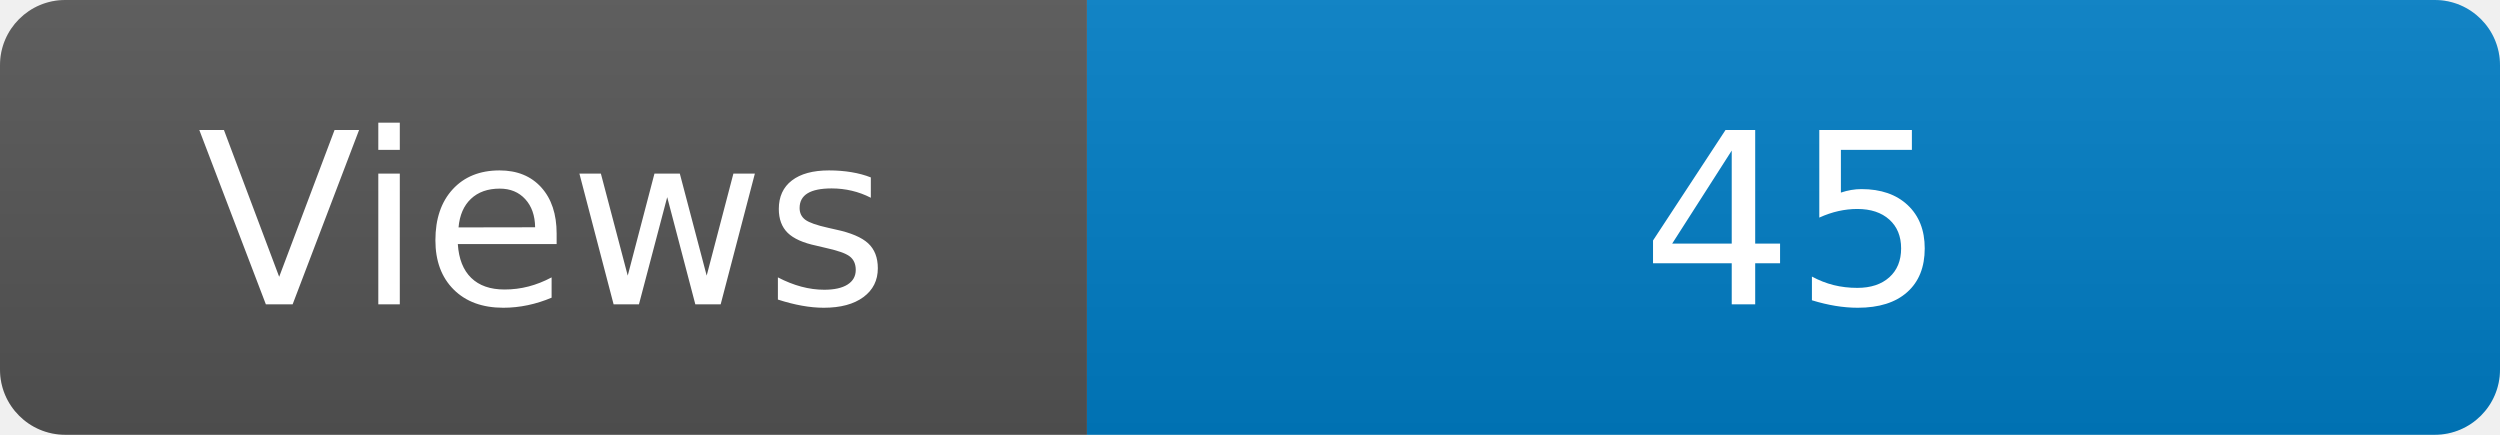
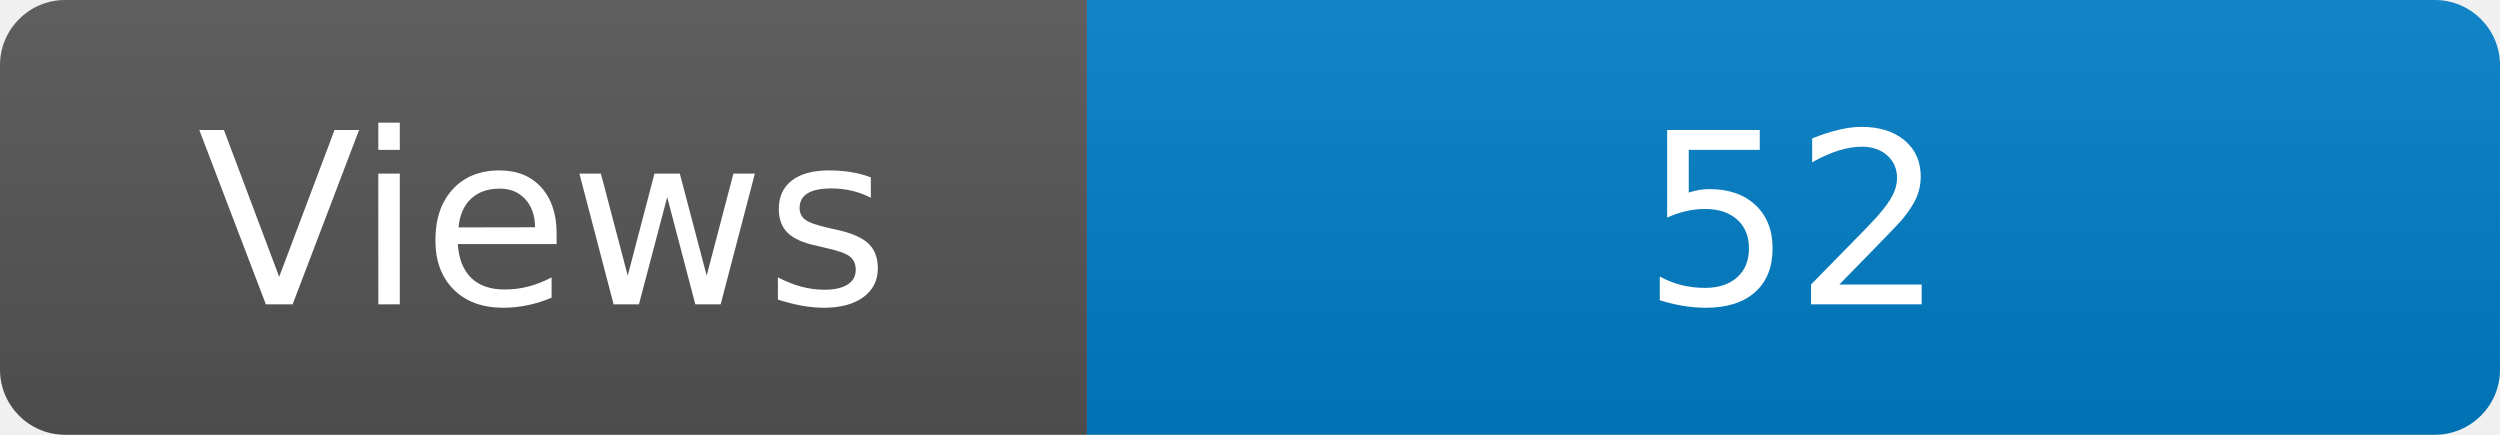
<svg xmlns="http://www.w3.org/2000/svg" width="115" height="20" role="img" aria-label="Maintained?: yes">
  <linearGradient id="s" x2="0" y2="100%">
    <stop offset="0" stop-color="#bbb" stop-opacity=".1" />
    <stop offset="1" stop-opacity=".1" />
  </linearGradient>
  <clipPath id="r">
    <rect width="115" height="20" rx="3" fill="#fff" />
  </clipPath>
  <g clip-path="url(#r)">
    <rect width="50" height="20" fill="#555" />
    <rect x="50" width="160" height="20" fill="#007ec6" />
    <rect width="115" height="20" fill="url(#s)" />
  </g>
  <g fill="#fff" text-anchor="middle" font-family="Verdana,Geneva,DejaVu Sans,sans-serif" font-size="110">
    <text x="250" y="140" transform="scale(.1)" fill="#fff">Views</text>
-     <text x="825" y="140" transform="scale(.1)" fill="#fff">45</text>
+     <text x="825" y="140" transform="scale(.1)" fill="#fff">52</text>
  </g>
</svg>
